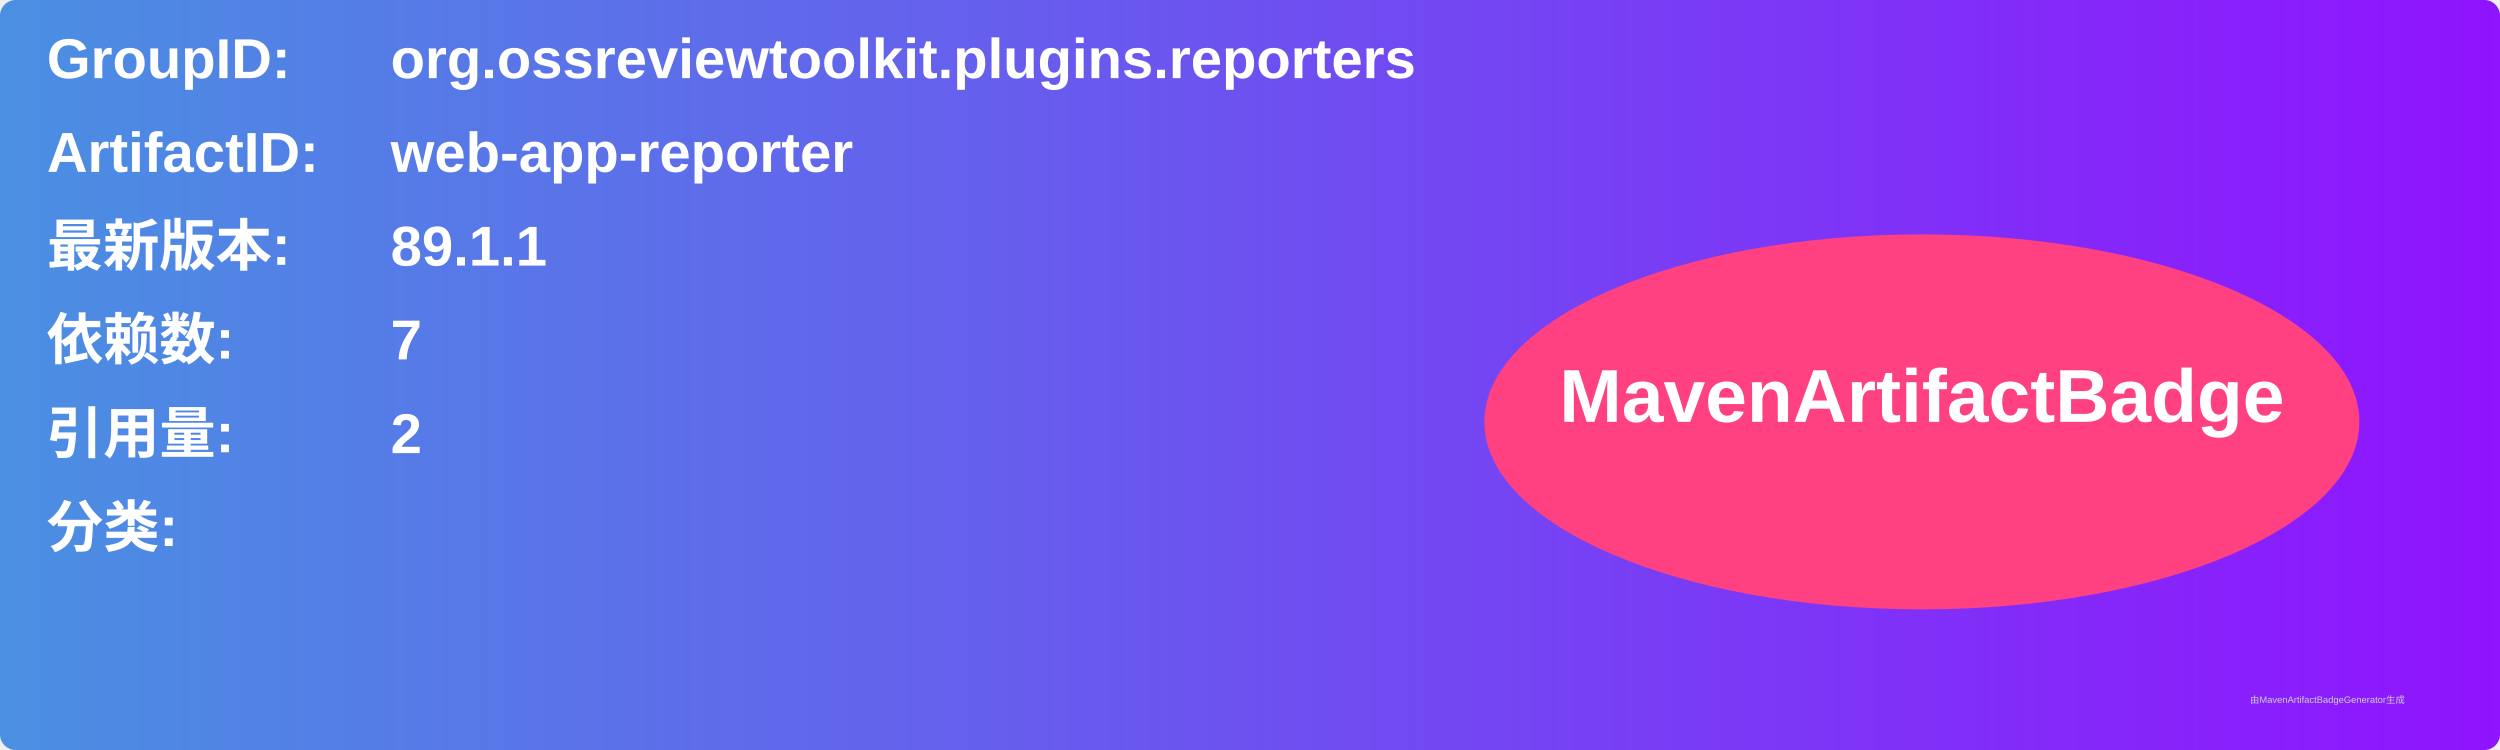
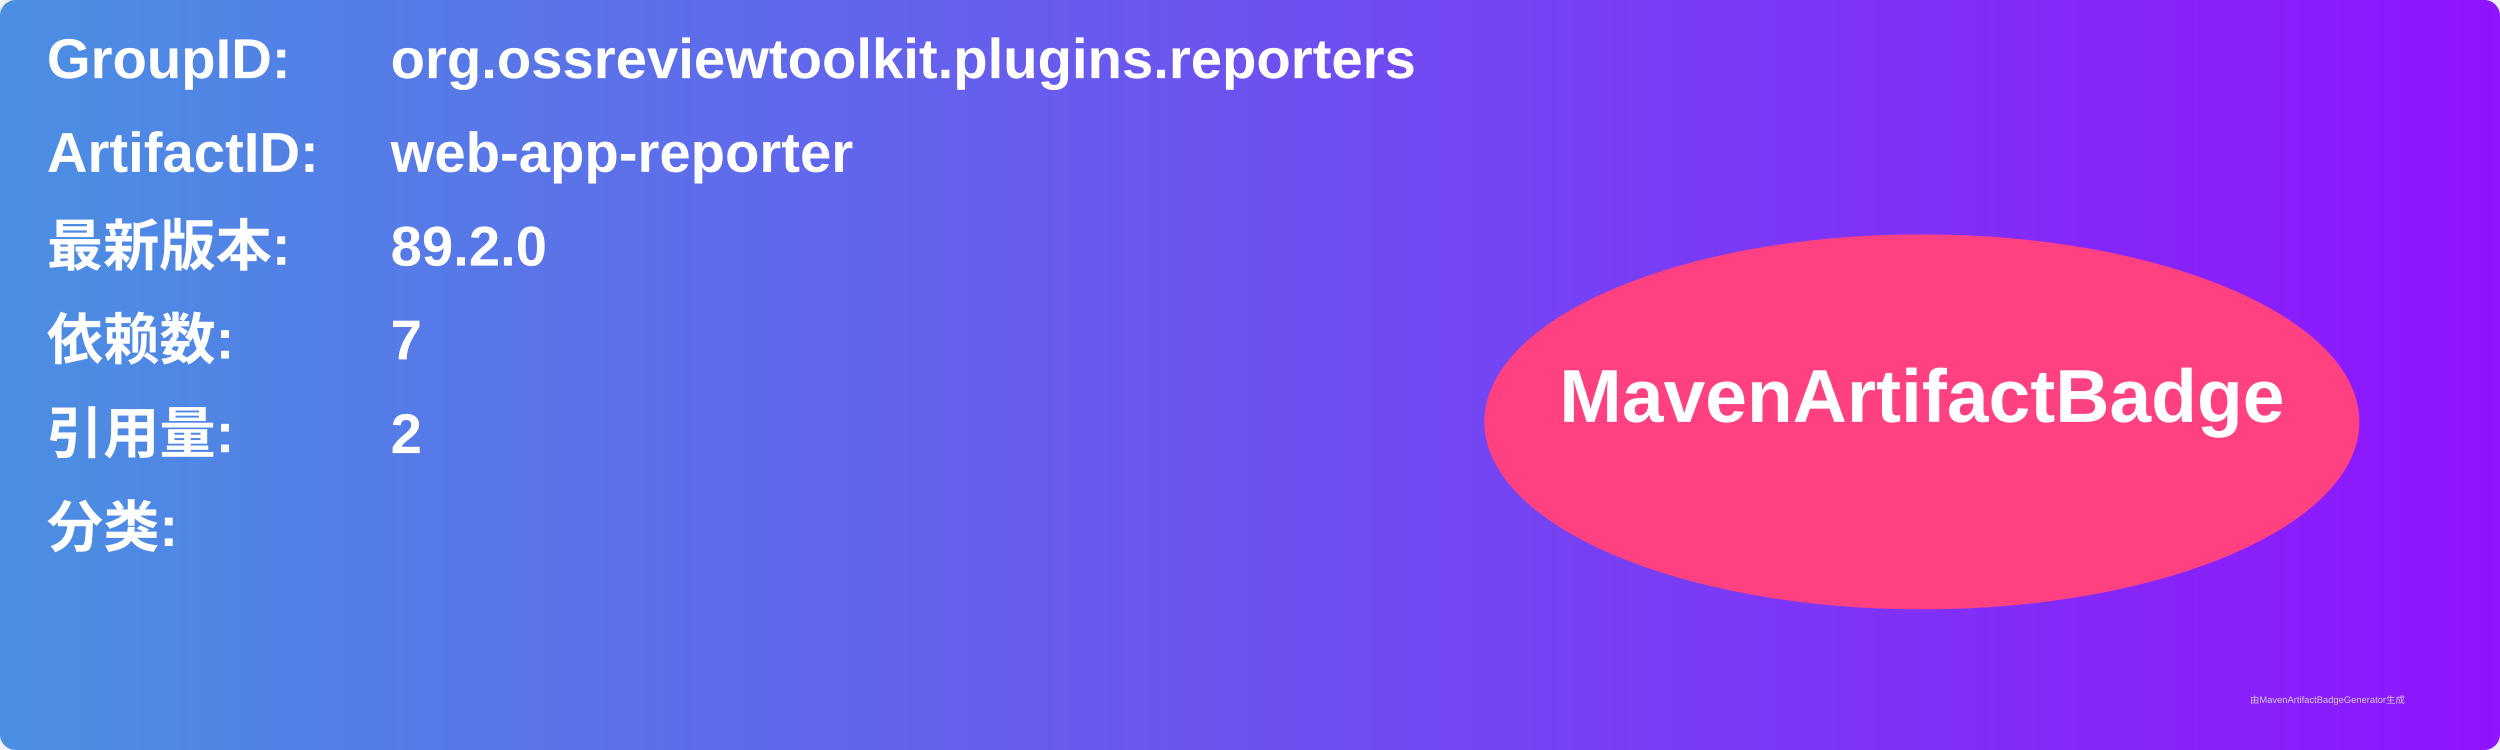
<svg xmlns="http://www.w3.org/2000/svg" width="800" height="240" viewBox="0 0 800 240">
  <linearGradient id="grad" x1="0%" y1="0%" x2="100%" y2="0%">
    <stop offset="0%" stop-color="#4a90e2" />
    <stop offset="100%" stop-color="#9013fe" />
  </linearGradient>
  <rect width="100%" height="100%" rx="5" ry="5" fill="url(#grad)" />
  <g transform="translate(15, 15)">
    <text x="0" y="10" font-family="Arial" font-size="18" fill="white" font-weight="bold" width="260">GroupID:</text>
    <text x="110" y="10" font-family="Arial" font-size="18" fill="white" font-weight="bold" width="460">org.ossreviewtoolkit.plugins.reporters</text>
    <text x="0" y="40" font-family="Arial" font-size="18" fill="white" font-weight="bold" width="260">ArtifactID:</text>
    <text x="110" y="40" font-family="Arial" font-size="18" fill="white" font-weight="bold" width="460">web-app-reporter</text>
    <text x="0" y="70" font-family="Arial" font-size="18" fill="white" font-weight="bold">最新版本:</text>
    <text x="110" y="70" font-family="Arial" font-size="18" fill="white" font-weight="bold">
-       <tspan font-weight="bold">89.1.1</tspan>
+       <tspan font-weight="bold">89.2.0</tspan>
    </text>
    <text x="0" y="100" font-family="Arial" font-size="18" fill="white" font-weight="bold">依赖数: </text>
    <text x="110" y="100" font-family="Arial" font-size="18" fill="white">
      <tspan font-weight="bold">7</tspan>
    </text>
    <text x="0" y="130" font-family="Arial" font-size="18" fill="white" font-weight="bold">引用量: </text>
    <text x="110" y="130" font-family="Arial" font-size="18" fill="white">
      <tspan font-weight="bold">2</tspan>
    </text>
    <text x="0" y="160" font-family="Arial" font-size="18" fill="white" font-weight="bold">分类:</text>
    <text x="10" y="190" font-family="Arial" font-size="10" fill="white">
      <tspan font-weight="bold" />
    </text>
    <ellipse cx="600" cy="120" rx="140" ry="60" fill="#ff4081" />
    <text x="600" y="120" text-anchor="middle" font-family="Arial" font-size="24" fill="white" font-weight="bold">MavenArtifactBadge</text>
  </g>
  <text x="720" y="225" font-family="Arial" font-size="3" fill="#d0d0d0">由MavenArtifactBadgeGenerator生成</text>
</svg>
